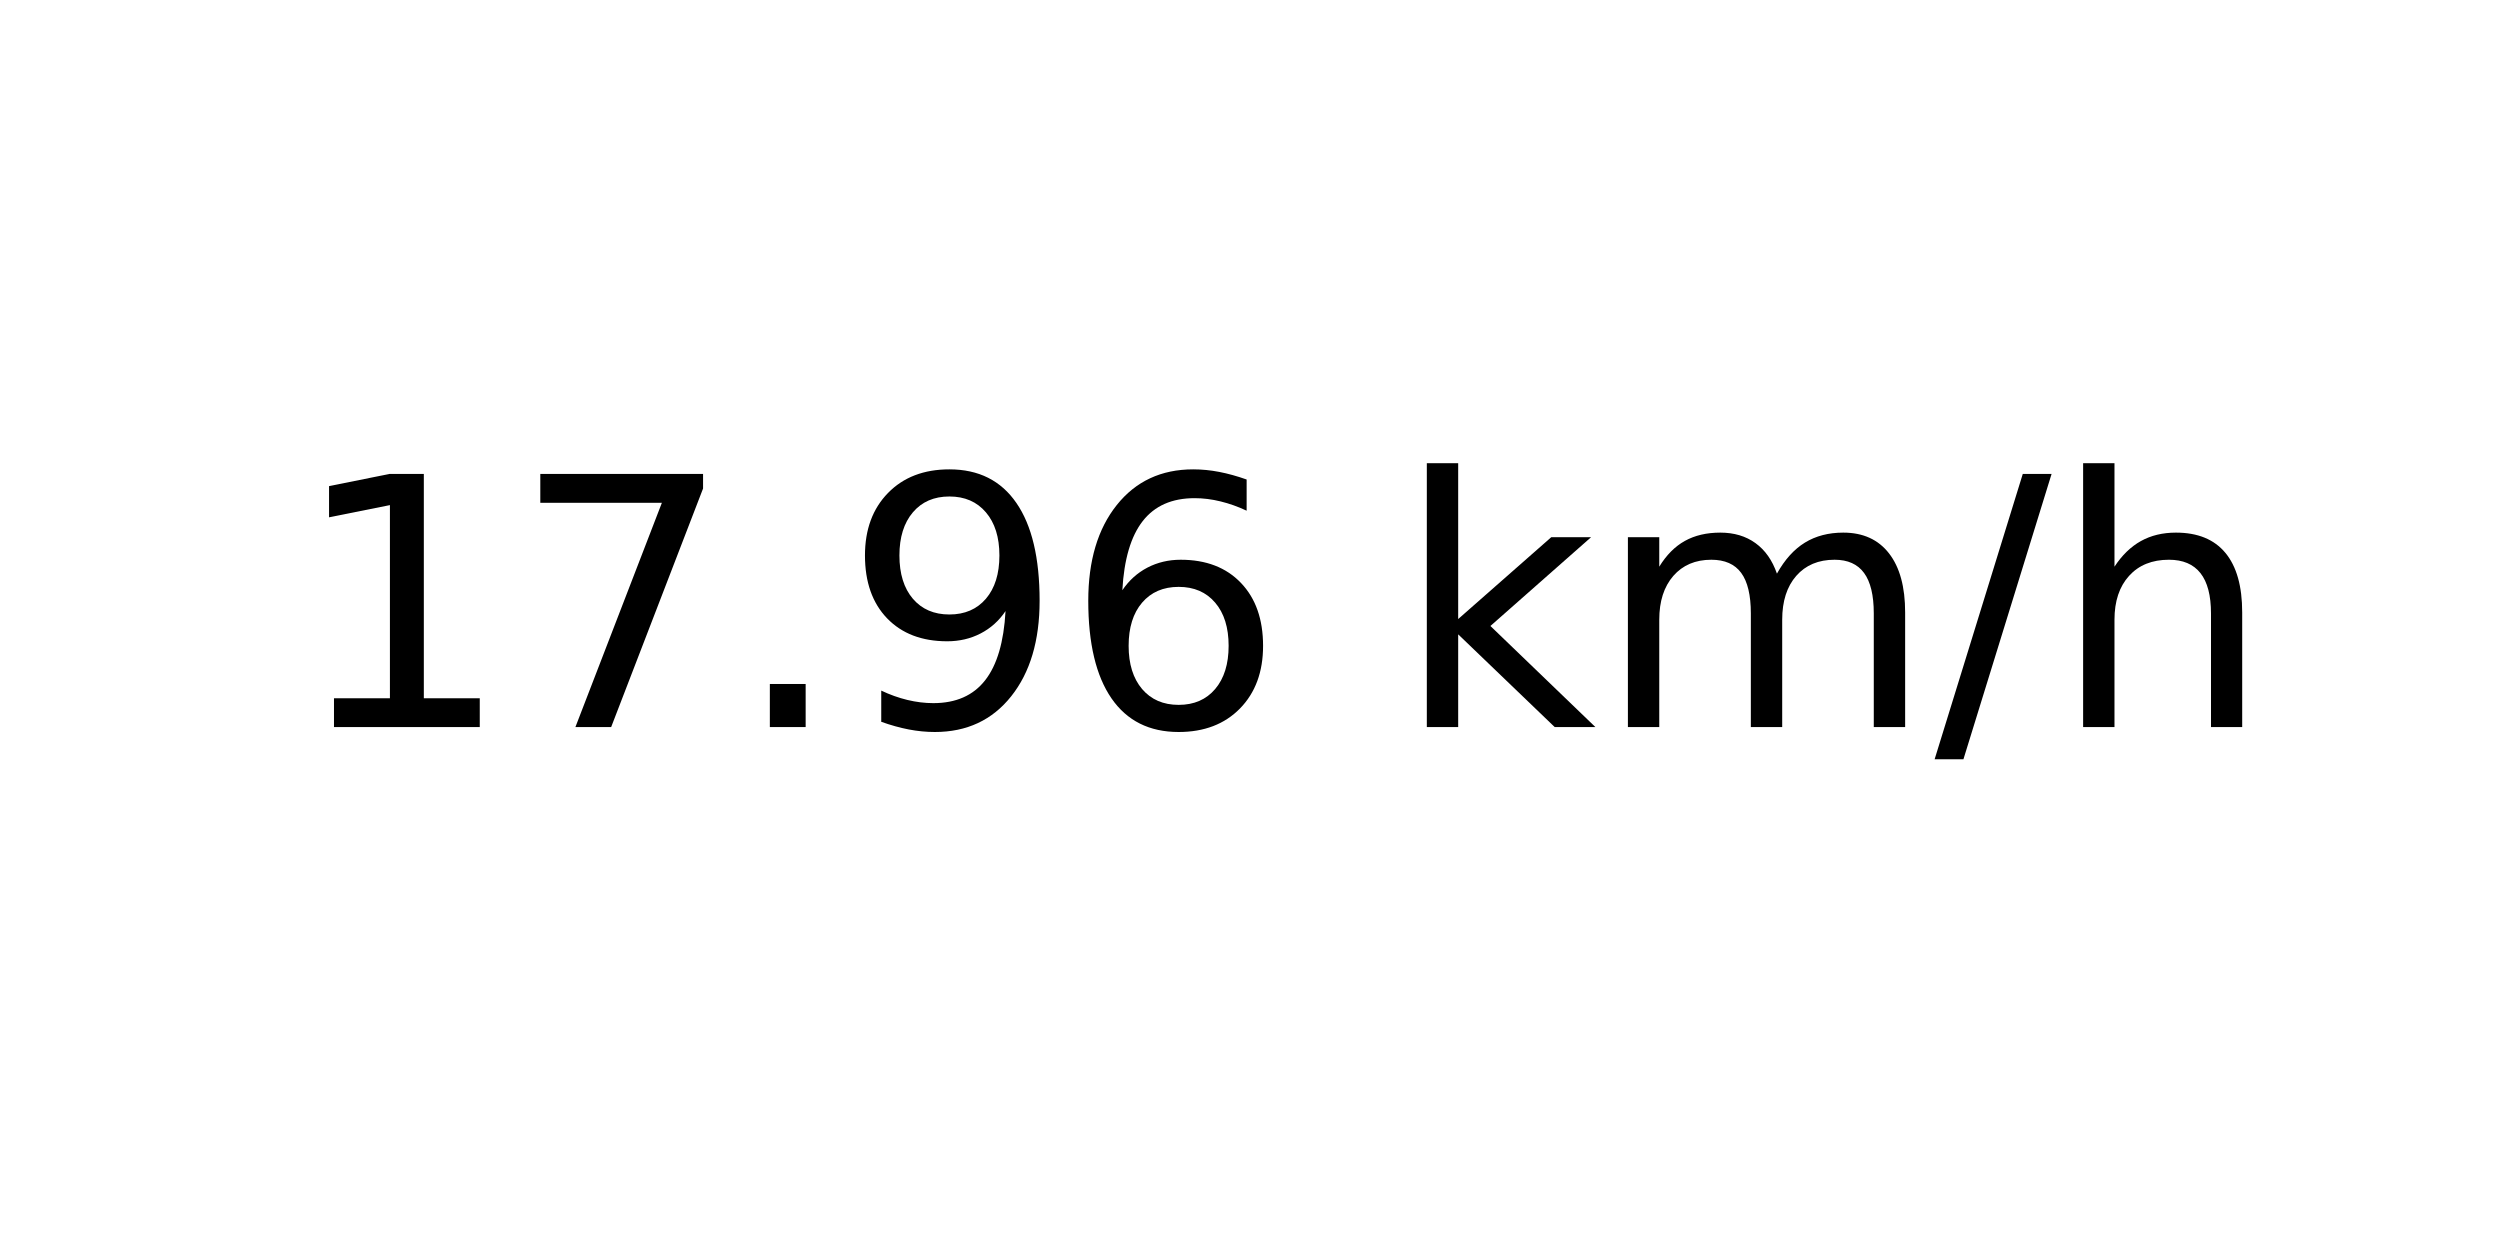
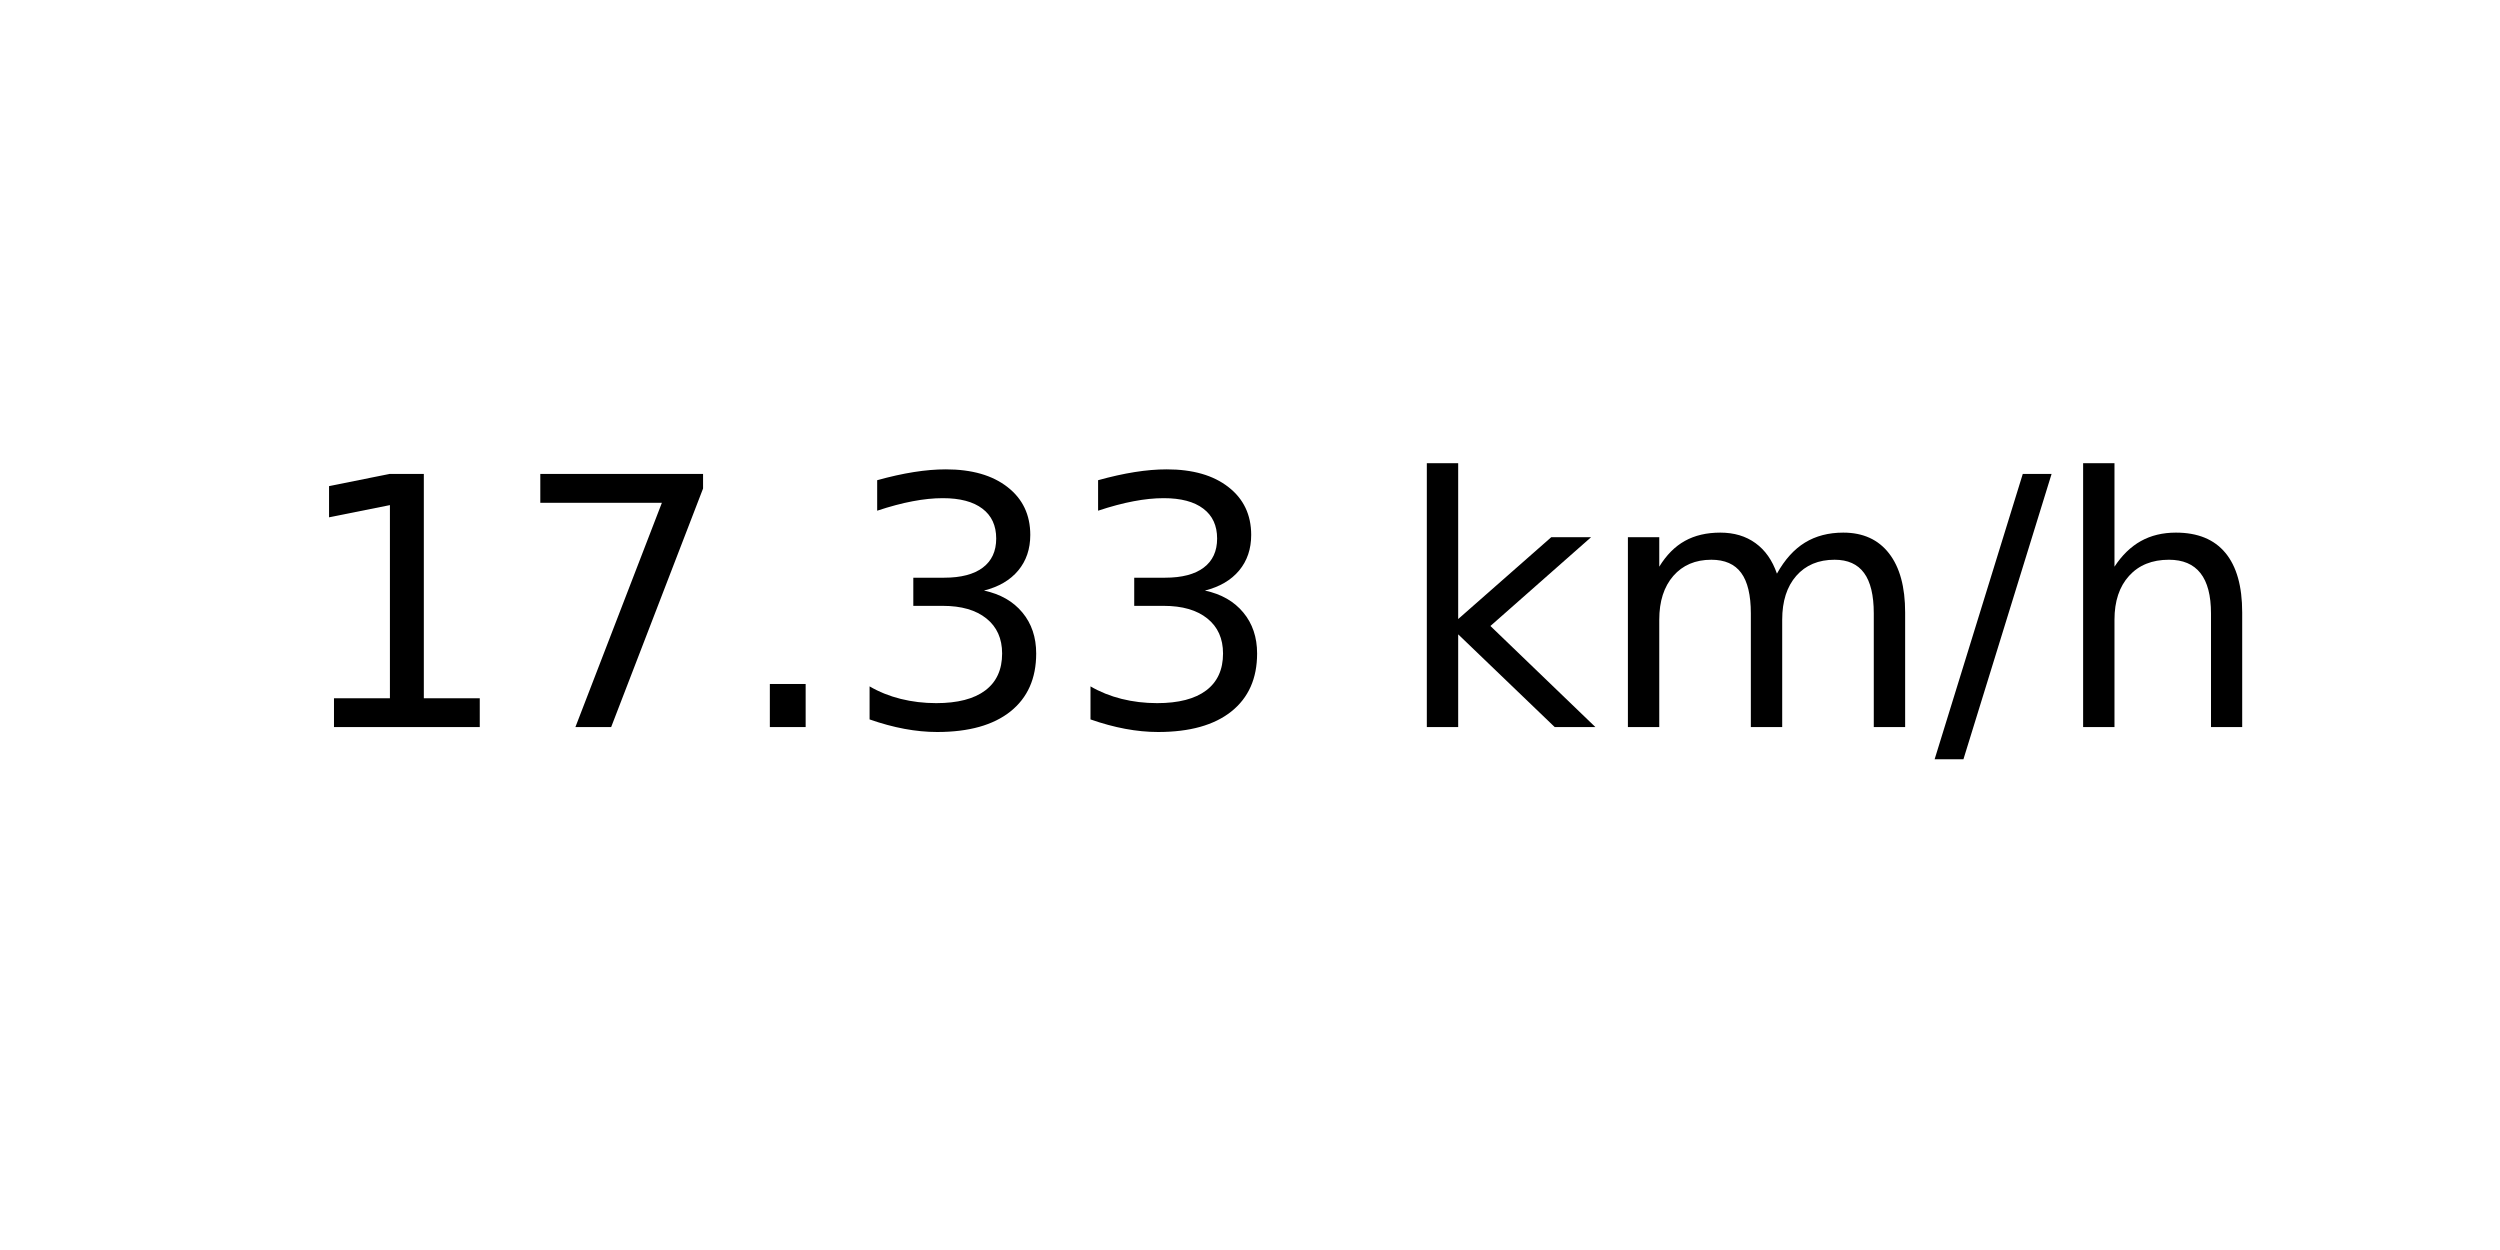
<svg xmlns="http://www.w3.org/2000/svg" xmlns:xlink="http://www.w3.org/1999/xlink" width="72pt" height="36pt" viewBox="0 0 72 36" version="1.1">
  <defs>
    <style type="text/css">*{stroke-linejoin: round; stroke-linecap: butt}</style>
  </defs>
  <g id="figure_1">
    <g id="axes_1">
      <g id="text_1">
        <g transform="translate(8.378125 20.93937) scale(0.1 -0.1)">
          <defs>
            <path id="DejaVuSans-31" d="M 794 531  L 1825 531  L 1825 4091  L 703 3866  L 703 4441  L 1819 4666  L 2450 4666  L 2450 531  L 3481 531  L 3481 0  L 794 0  L 794 531  z " transform="scale(0.015625)" />
            <path id="DejaVuSans-37" d="M 525 4666  L 3525 4666  L 3525 4397  L 1831 0  L 1172 0  L 2766 4134  L 525 4134  L 525 4666  z " transform="scale(0.015625)" />
            <path id="DejaVuSans-2e" d="M 684 794  L 1344 794  L 1344 0  L 684 0  L 684 794  z " transform="scale(0.015625)" />
-             <path id="DejaVuSans-39" d="M 703 97  L 703 672  Q 941 559 1184 500  Q 1428 441 1663 441  Q 2288 441 2617 861  Q 2947 1281 2994 2138  Q 2813 1869 2534 1725  Q 2256 1581 1919 1581  Q 1219 1581 811 2004  Q 403 2428 403 3163  Q 403 3881 828 4315  Q 1253 4750 1959 4750  Q 2769 4750 3195 4129  Q 3622 3509 3622 2328  Q 3622 1225 3098 567  Q 2575 -91 1691 -91  Q 1453 -91 1209 -44  Q 966 3 703 97  z M 1959 2075  Q 2384 2075 2632 2365  Q 2881 2656 2881 3163  Q 2881 3666 2632 3958  Q 2384 4250 1959 4250  Q 1534 4250 1286 3958  Q 1038 3666 1038 3163  Q 1038 2656 1286 2365  Q 1534 2075 1959 2075  z " transform="scale(0.015625)" />
-             <path id="DejaVuSans-36" d="M 2113 2584  Q 1688 2584 1439 2293  Q 1191 2003 1191 1497  Q 1191 994 1439 701  Q 1688 409 2113 409  Q 2538 409 2786 701  Q 3034 994 3034 1497  Q 3034 2003 2786 2293  Q 2538 2584 2113 2584  z M 3366 4563  L 3366 3988  Q 3128 4100 2886 4159  Q 2644 4219 2406 4219  Q 1781 4219 1451 3797  Q 1122 3375 1075 2522  Q 1259 2794 1537 2939  Q 1816 3084 2150 3084  Q 2853 3084 3261 2657  Q 3669 2231 3669 1497  Q 3669 778 3244 343  Q 2819 -91 2113 -91  Q 1303 -91 875 529  Q 447 1150 447 2328  Q 447 3434 972 4092  Q 1497 4750 2381 4750  Q 2619 4750 2861 4703  Q 3103 4656 3366 4563  z " transform="scale(0.015625)" />
+             <path id="DejaVuSans-33" d="M 2597 2516  Q 3050 2419 3304 2112  Q 3559 1806 3559 1356  Q 3559 666 3084 287  Q 2609 -91 1734 -91  Q 1441 -91 1130 -33  Q 819 25 488 141  L 488 750  Q 750 597 1062 519  Q 1375 441 1716 441  Q 2309 441 2620 675  Q 2931 909 2931 1356  Q 2931 1769 2642 2001  Q 2353 2234 1838 2234  L 1294 2234  L 1294 2753  L 1863 2753  Q 2328 2753 2575 2939  Q 2822 3125 2822 3475  Q 2822 3834 2567 4026  Q 2313 4219 1838 4219  Q 1578 4219 1281 4162  Q 984 4106 628 3988  L 628 4550  Q 988 4650 1302 4700  Q 1616 4750 1894 4750  Q 2613 4750 3031 4423  Q 3450 4097 3450 3541  Q 3450 3153 3228 2886  Q 3006 2619 2597 2516  z " transform="scale(0.015625)" />
            <path id="DejaVuSans-20" transform="scale(0.015625)" />
            <path id="DejaVuSans-6b" d="M 581 4863  L 1159 4863  L 1159 1991  L 2875 3500  L 3609 3500  L 1753 1863  L 3688 0  L 2938 0  L 1159 1709  L 1159 0  L 581 0  L 581 4863  z " transform="scale(0.015625)" />
            <path id="DejaVuSans-6d" d="M 3328 2828  Q 3544 3216 3844 3400  Q 4144 3584 4550 3584  Q 5097 3584 5394 3201  Q 5691 2819 5691 2113  L 5691 0  L 5113 0  L 5113 2094  Q 5113 2597 4934 2840  Q 4756 3084 4391 3084  Q 3944 3084 3684 2787  Q 3425 2491 3425 1978  L 3425 0  L 2847 0  L 2847 2094  Q 2847 2600 2669 2842  Q 2491 3084 2119 3084  Q 1678 3084 1418 2786  Q 1159 2488 1159 1978  L 1159 0  L 581 0  L 581 3500  L 1159 3500  L 1159 2956  Q 1356 3278 1631 3431  Q 1906 3584 2284 3584  Q 2666 3584 2933 3390  Q 3200 3197 3328 2828  z " transform="scale(0.015625)" />
            <path id="DejaVuSans-2f" d="M 1625 4666  L 2156 4666  L 531 -594  L 0 -594  L 1625 4666  z " transform="scale(0.015625)" />
            <path id="DejaVuSans-68" d="M 3513 2113  L 3513 0  L 2938 0  L 2938 2094  Q 2938 2591 2744 2837  Q 2550 3084 2163 3084  Q 1697 3084 1428 2787  Q 1159 2491 1159 1978  L 1159 0  L 581 0  L 581 4863  L 1159 4863  L 1159 2956  Q 1366 3272 1645 3428  Q 1925 3584 2291 3584  Q 2894 3584 3203 3211  Q 3513 2838 3513 2113  z " transform="scale(0.015625)" />
          </defs>
          <use xlink:href="#DejaVuSans-31" />
          <use xlink:href="#DejaVuSans-37" x="63.623" />
          <use xlink:href="#DejaVuSans-2e" x="127.246" />
-           <use xlink:href="#DejaVuSans-39" x="159.033" />
-           <use xlink:href="#DejaVuSans-36" x="222.656" />
+           <use xlink:href="#DejaVuSans-33" x="159.033" />
+           <use xlink:href="#DejaVuSans-33" x="222.656" />
          <use xlink:href="#DejaVuSans-20" x="286.279" />
          <use xlink:href="#DejaVuSans-6b" x="318.066" />
          <use xlink:href="#DejaVuSans-6d" x="375.977" />
          <use xlink:href="#DejaVuSans-2f" x="473.389" />
          <use xlink:href="#DejaVuSans-68" x="507.08" />
        </g>
      </g>
    </g>
  </g>
</svg>
